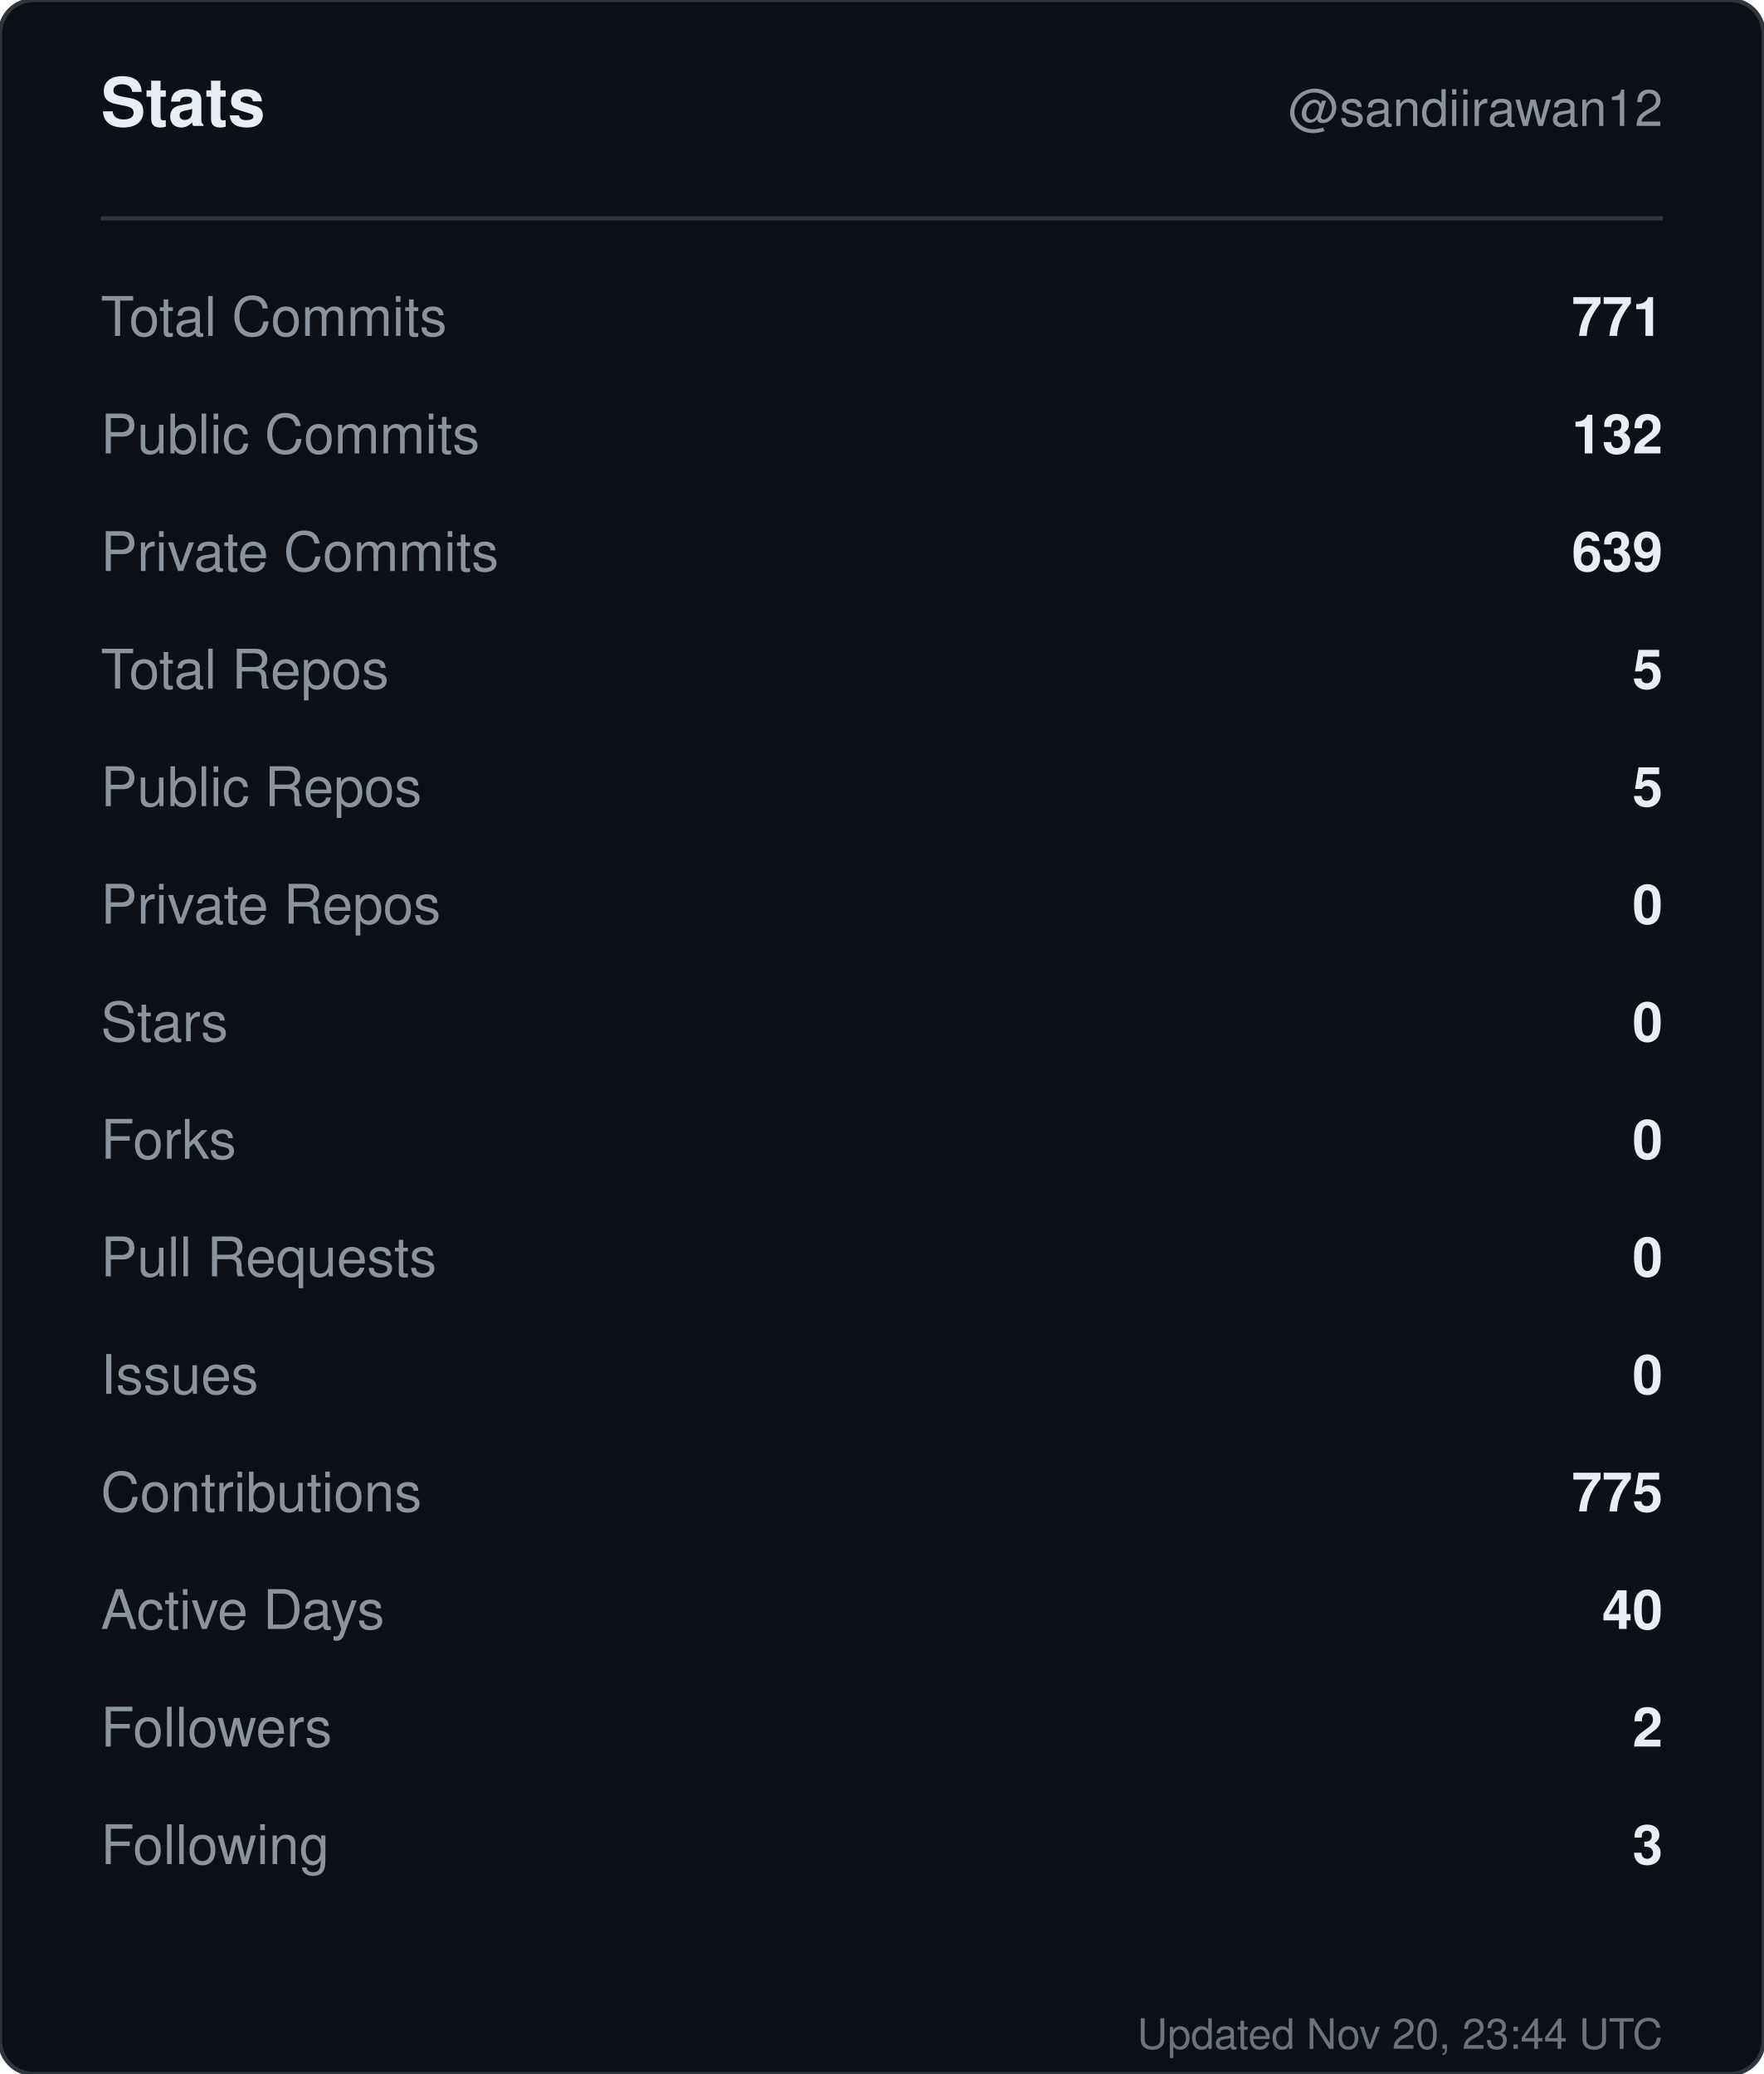
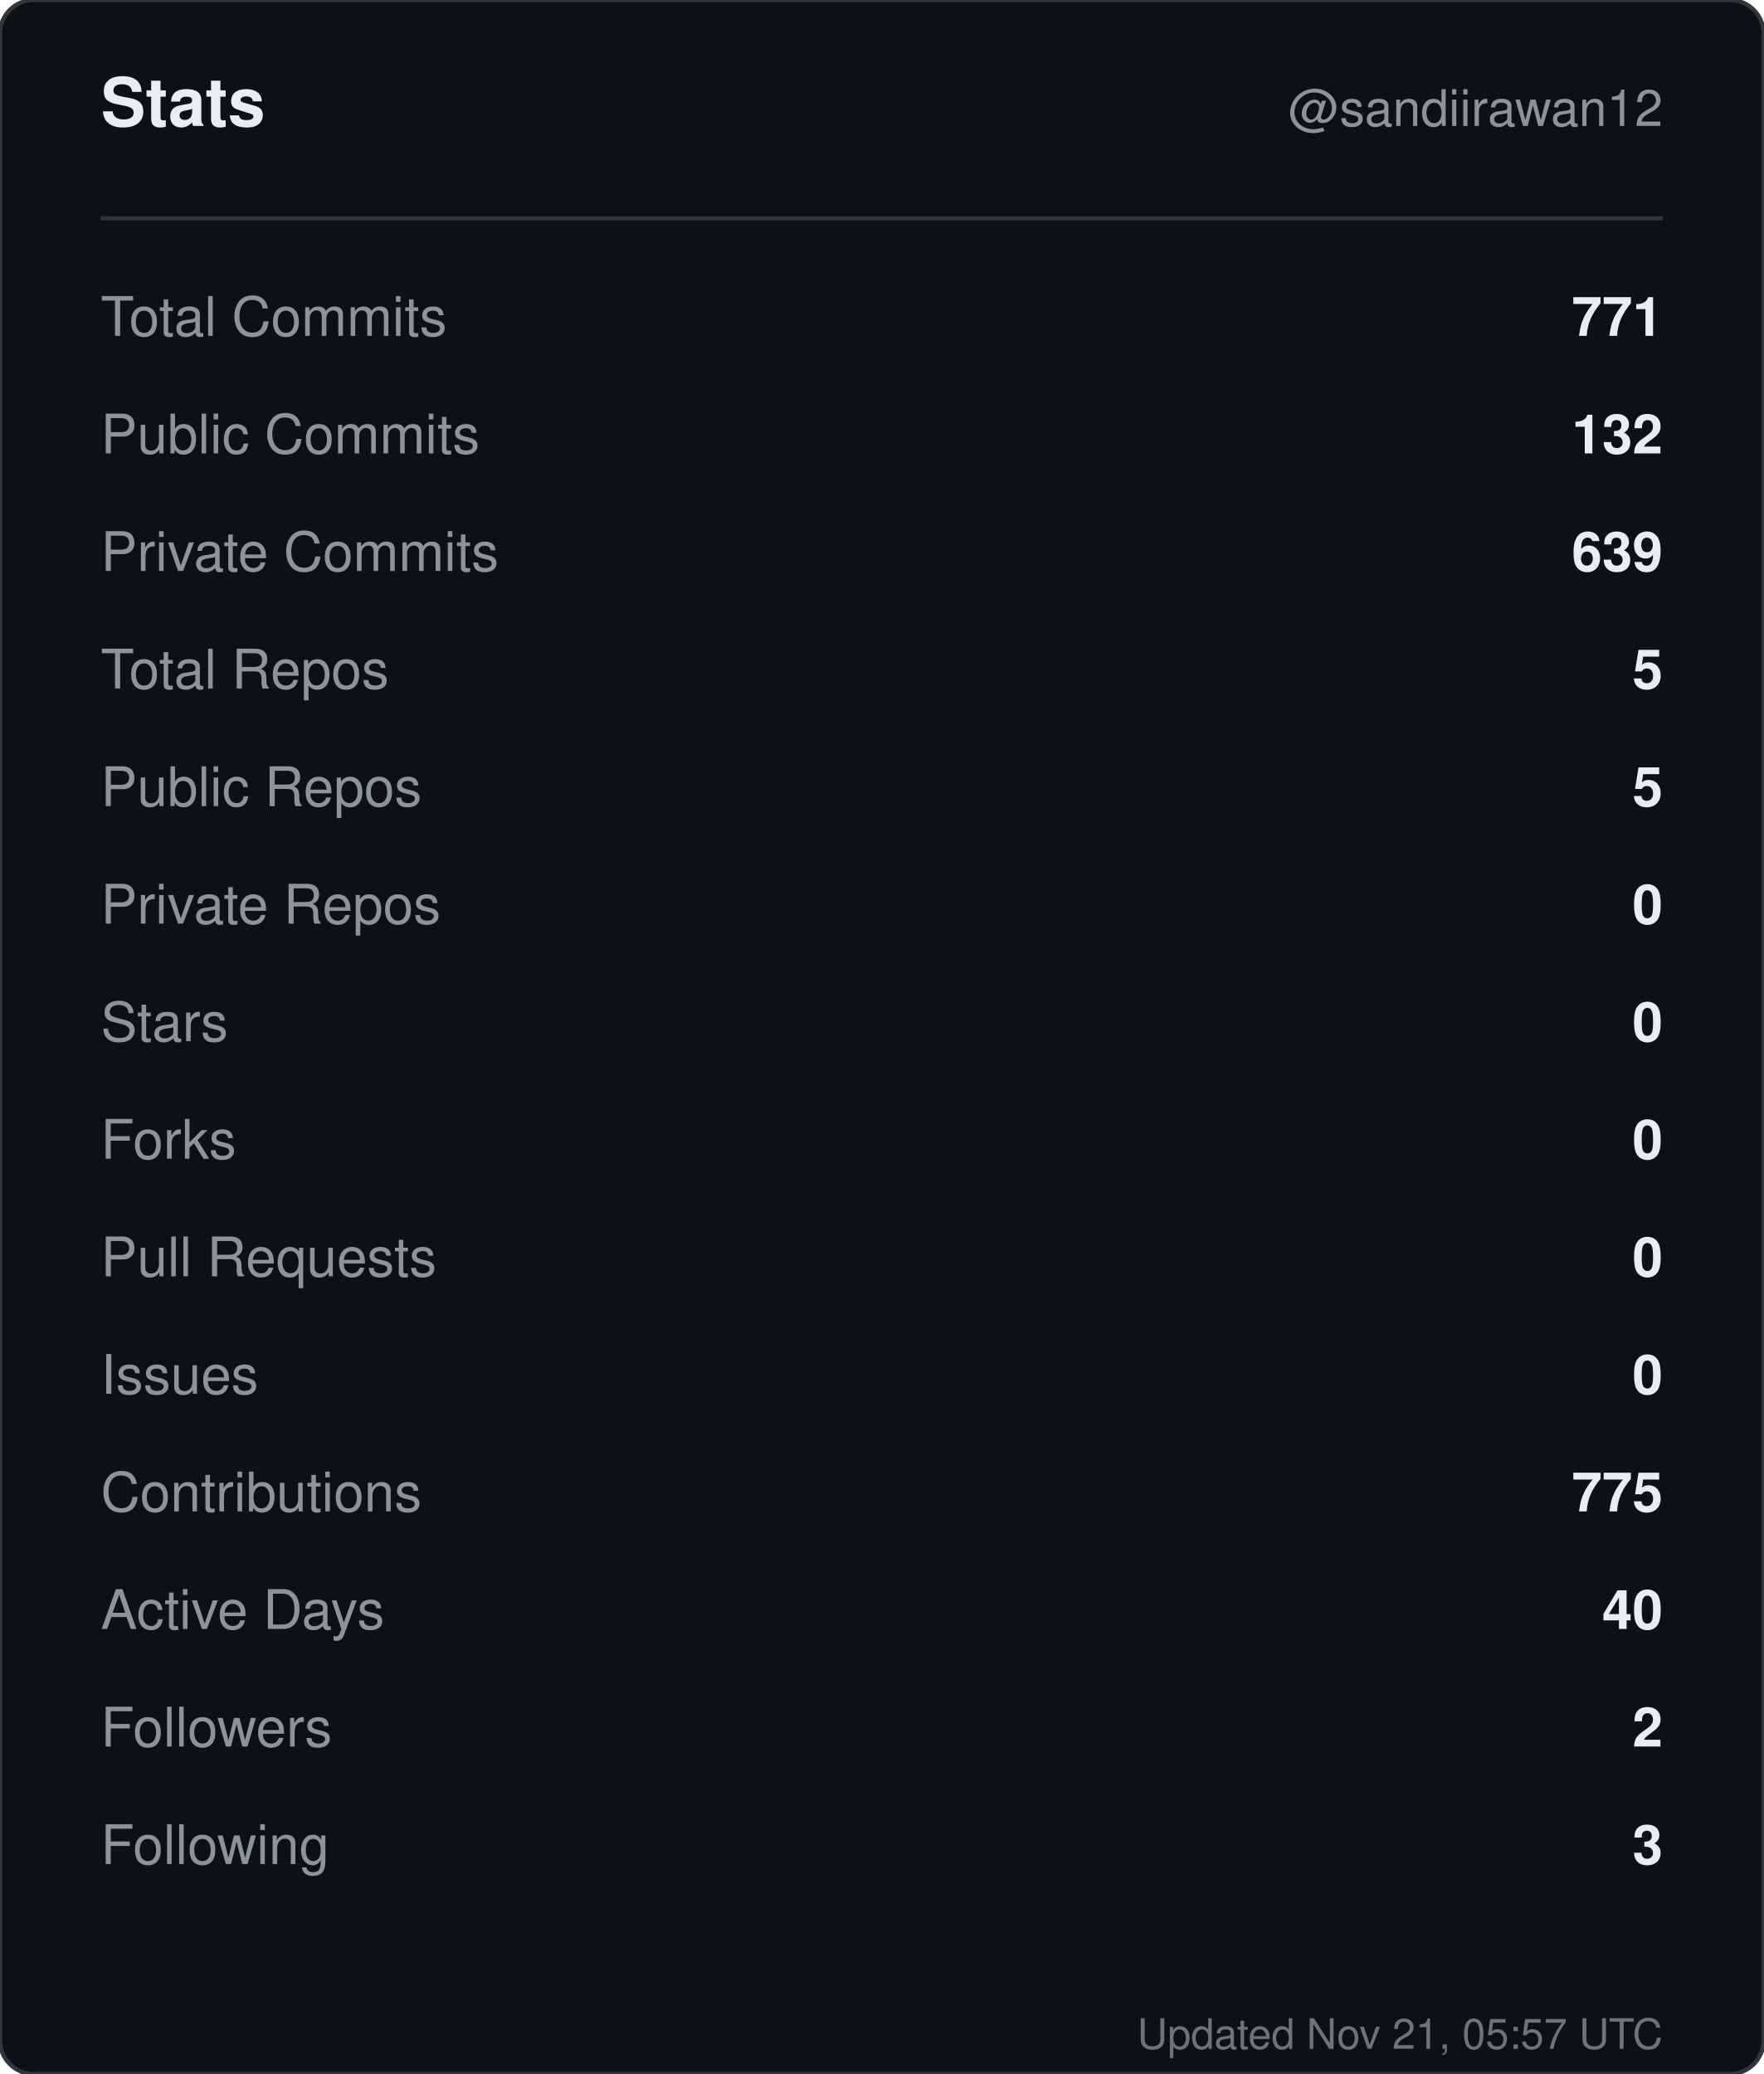
<svg xmlns="http://www.w3.org/2000/svg" width="420" height="494" viewBox="0 0 420 494" role="img" aria-label="Stats for sandiirawan12">
  <rect width="420" height="494" rx="8" fill="#0d1117" stroke="#30363d" />
  <g font-family="-apple-system, BlinkMacSystemFont, Segoe UI, Helvetica, Arial, sans-serif">
    <text x="24" y="30" fill="#e6edf3" font-size="16" font-weight="700">Stats</text>
    <text x="396" y="30" fill="#8b949e" font-size="12" text-anchor="end">@sandiirawan12</text>
    <line x1="24" y1="52" x2="396" y2="52" stroke="#30363d" />
    <text x="24" y="80" fill="#8b949e" font-size="13">Total Commits</text>
    <text x="396" y="80" fill="#e6edf3" font-size="13" font-weight="600" text-anchor="end">771</text>
    <text x="24" y="108" fill="#8b949e" font-size="13">Public Commits</text>
    <text x="396" y="108" fill="#e6edf3" font-size="13" font-weight="600" text-anchor="end">132</text>
    <text x="24" y="136" fill="#8b949e" font-size="13">Private Commits</text>
    <text x="396" y="136" fill="#e6edf3" font-size="13" font-weight="600" text-anchor="end">639</text>
    <text x="24" y="164" fill="#8b949e" font-size="13">Total Repos</text>
    <text x="396" y="164" fill="#e6edf3" font-size="13" font-weight="600" text-anchor="end">5</text>
    <text x="24" y="192" fill="#8b949e" font-size="13">Public Repos</text>
    <text x="396" y="192" fill="#e6edf3" font-size="13" font-weight="600" text-anchor="end">5</text>
    <text x="24" y="220" fill="#8b949e" font-size="13">Private Repos</text>
    <text x="396" y="220" fill="#e6edf3" font-size="13" font-weight="600" text-anchor="end">0</text>
    <text x="24" y="248" fill="#8b949e" font-size="13">Stars</text>
    <text x="396" y="248" fill="#e6edf3" font-size="13" font-weight="600" text-anchor="end">0</text>
    <text x="24" y="276" fill="#8b949e" font-size="13">Forks</text>
    <text x="396" y="276" fill="#e6edf3" font-size="13" font-weight="600" text-anchor="end">0</text>
    <text x="24" y="304" fill="#8b949e" font-size="13">Pull Requests</text>
    <text x="396" y="304" fill="#e6edf3" font-size="13" font-weight="600" text-anchor="end">0</text>
    <text x="24" y="332" fill="#8b949e" font-size="13">Issues</text>
    <text x="396" y="332" fill="#e6edf3" font-size="13" font-weight="600" text-anchor="end">0</text>
    <text x="24" y="360" fill="#8b949e" font-size="13">Contributions</text>
    <text x="396" y="360" fill="#e6edf3" font-size="13" font-weight="600" text-anchor="end">775</text>
    <text x="24" y="388" fill="#8b949e" font-size="13">Active Days</text>
    <text x="396" y="388" fill="#e6edf3" font-size="13" font-weight="600" text-anchor="end">40</text>
    <text x="24" y="416" fill="#8b949e" font-size="13">Followers</text>
    <text x="396" y="416" fill="#e6edf3" font-size="13" font-weight="600" text-anchor="end">2</text>
    <text x="24" y="444" fill="#8b949e" font-size="13">Following</text>
    <text x="396" y="444" fill="#e6edf3" font-size="13" font-weight="600" text-anchor="end">3</text>
-     <text x="396" y="488" fill="#8b949e" font-size="10" text-anchor="end" opacity="0.75">Updated Nov 20, 23:44 UTC</text>
+     <text x="396" y="488" fill="#8b949e" font-size="10" text-anchor="end" opacity="0.75">Updated Nov 21, 05:57 UTC</text>
  </g>
</svg>
